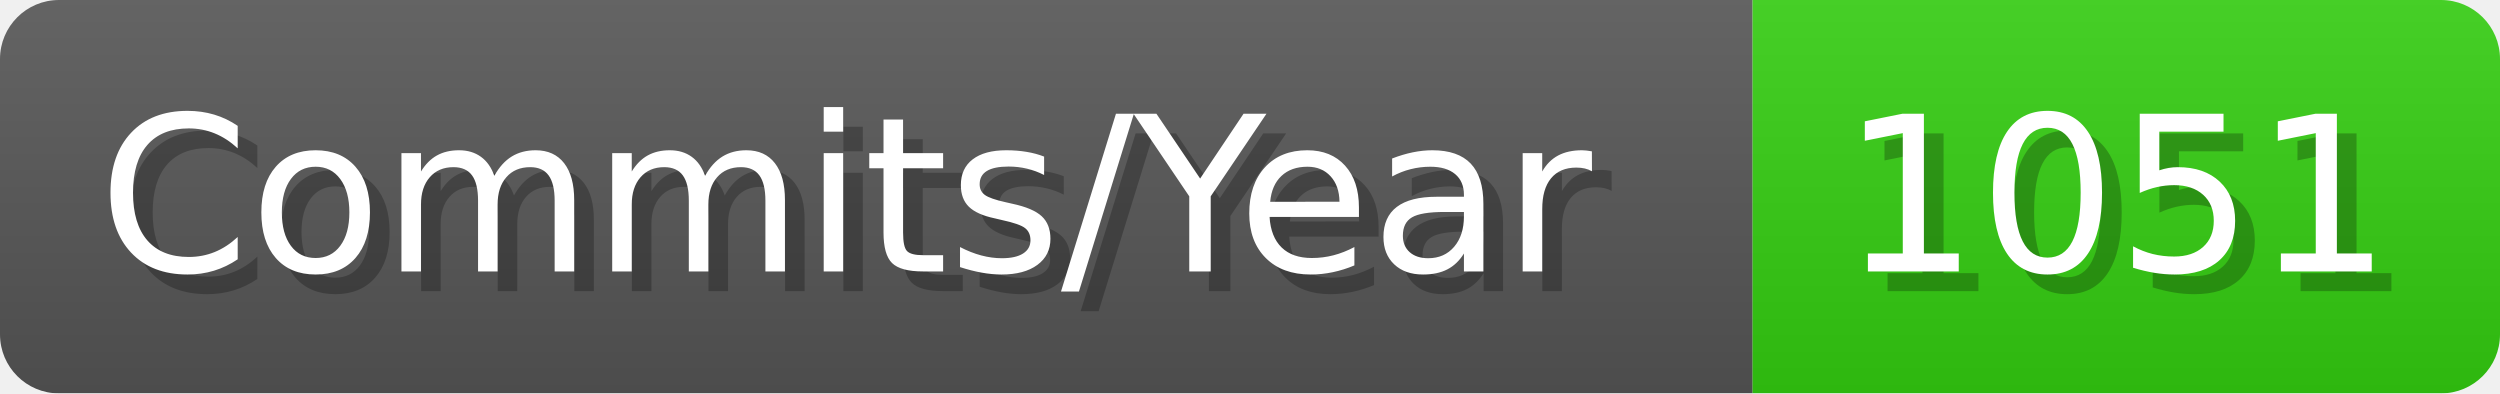
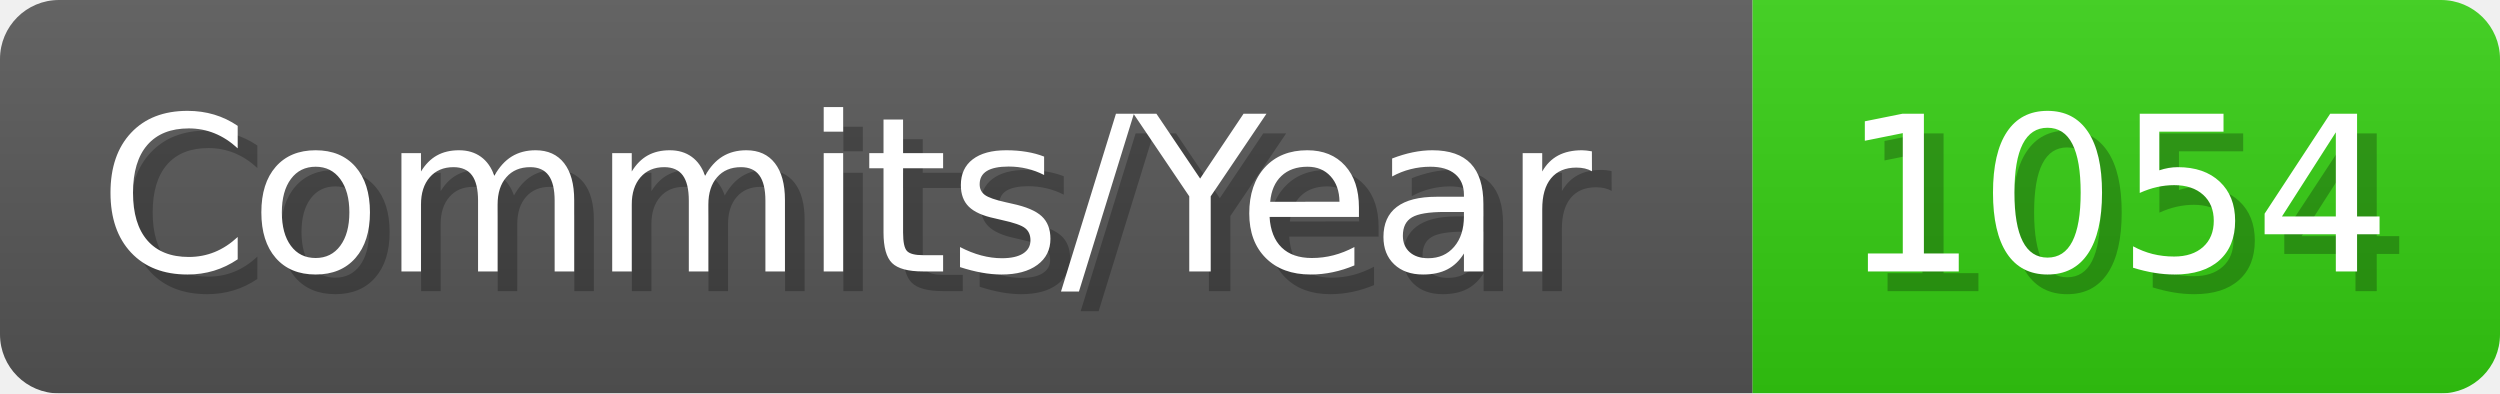
- <svg xmlns="http://www.w3.org/2000/svg" width="127.1" height="20" viewBox="0 0 1271 200" role="img" aria-label="Commits/Year: 1051">
+ <svg xmlns="http://www.w3.org/2000/svg" width="127.1" height="20" viewBox="0 0 1271 200" role="img" aria-label="Commits/Year: 1054">
  <linearGradient id="aUPdi" x2="0" y2="100%">
    <stop offset="0" stop-opacity=".1" stop-color="#EEE" />
    <stop offset="1" stop-opacity=".1" />
  </linearGradient>
  <mask id="WfAiQ">
    <rect width="1271" height="200" rx="30" fill="#FFF" />
  </mask>
  <g mask="url(#WfAiQ)">
    <rect width="891" height="200" fill="#555" />
    <rect width="380" height="200" fill="#3C1" x="891" />
    <rect width="1271" height="200" fill="url(#aUPdi)" />
  </g>
  <g aria-hidden="true" fill="#fff" text-anchor="start" font-family="Verdana,DejaVu Sans,sans-serif" font-size="110">
    <text x="60" y="148" textLength="791" fill="#000" opacity="0.25">Commits/Year</text>
    <text x="50" y="138" textLength="791">Commits/Year</text>
-     <text x="946" y="148" textLength="280" fill="#000" opacity="0.25">1051</text>
-     <text x="936" y="138" textLength="280">1051</text>
+     <text x="946" y="148" textLength="280" fill="#000" opacity="0.25">1054</text>
+     <text x="936" y="138" textLength="280">1054</text>
  </g>
</svg>
